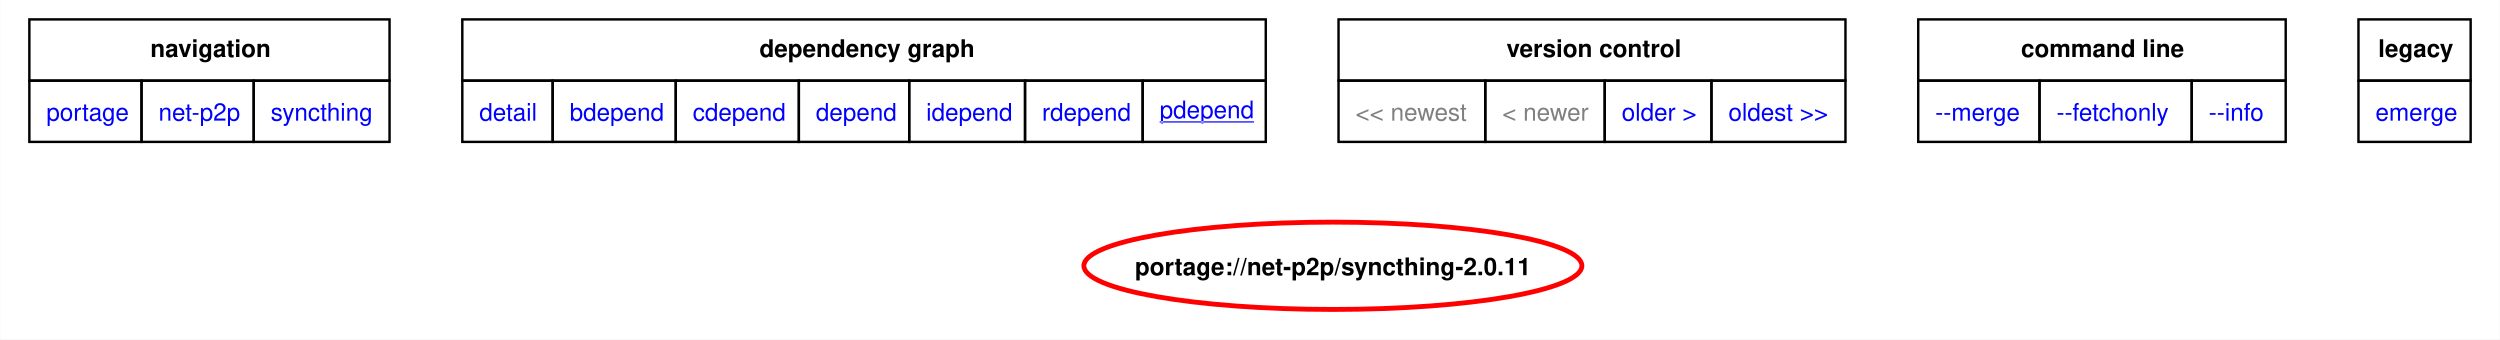
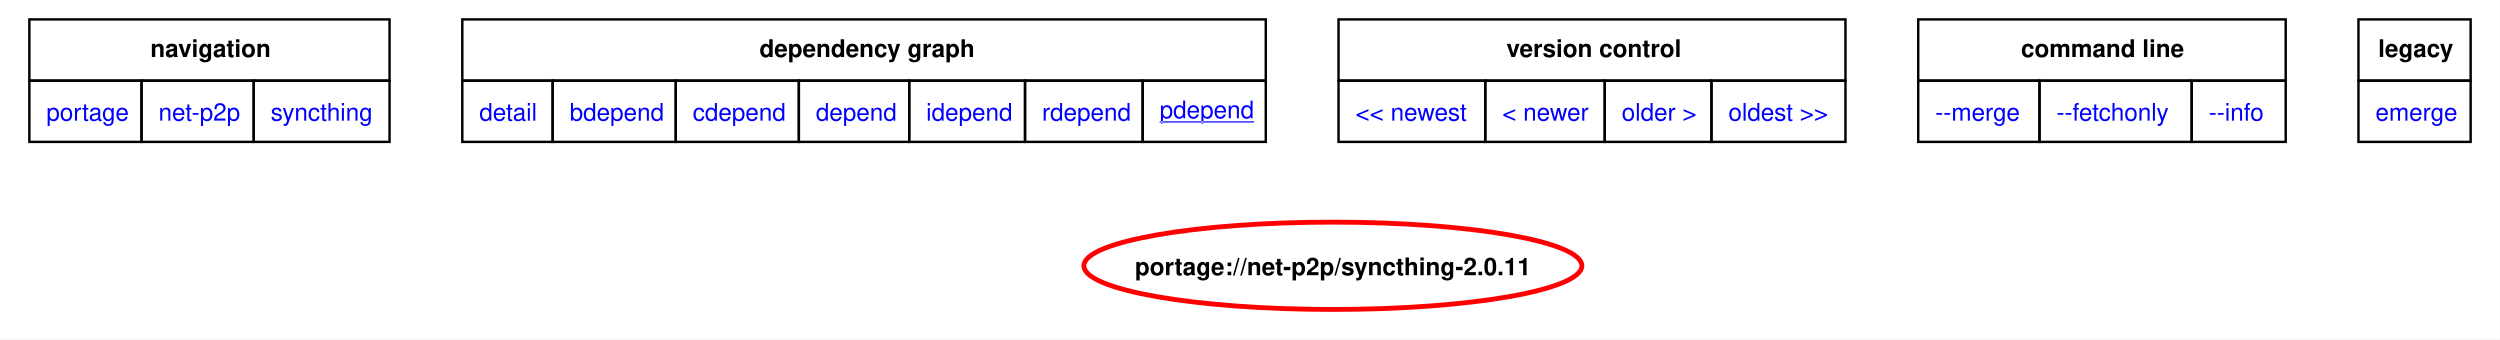
<svg xmlns="http://www.w3.org/2000/svg" xmlns:xlink="http://www.w3.org/1999/xlink" width="1031pt" height="140pt" viewBox="0.00 0.00 1030.50 139.96">
  <g id="graph0" class="graph" transform="scale(1 1) rotate(0) translate(4 135.96)">
    <polygon fill="white" stroke="none" points="-4,4 -4,-135.96 1026.5,-135.96 1026.5,4 -4,4" />
    <polygon fill="none" stroke="black" points="8,-102.71 8,-127.96 156.5,-127.96 156.5,-102.71 8,-102.71" />
    <text text-anchor="start" x="57.88" y="-112.46" font-family="Helvetica,sans-Serif" font-weight="bold" font-size="10.00">navigation</text>
    <polygon fill="none" stroke="black" points="186.5,-102.71 186.5,-127.96 517.75,-127.96 517.75,-102.71 186.5,-102.71" />
    <text text-anchor="start" x="309" y="-112.46" font-family="Helvetica,sans-Serif" font-weight="bold" font-size="10.00">dependency graph</text>
    <polygon fill="none" stroke="black" points="547.75,-102.71 547.75,-127.96 756.75,-127.96 756.75,-102.71 547.75,-102.71" />
    <text text-anchor="start" x="617" y="-112.46" font-family="Helvetica,sans-Serif" font-weight="bold" font-size="10.00">version control</text>
    <polygon fill="none" stroke="black" points="786.75,-102.71 786.75,-127.96 938.25,-127.96 938.25,-102.71 786.75,-102.71" />
    <text text-anchor="start" x="829.12" y="-112.46" font-family="Helvetica,sans-Serif" font-weight="bold" font-size="10.00">command line</text>
    <polygon fill="none" stroke="black" points="968.25,-102.71 968.25,-127.96 1014.5,-127.96 1014.5,-102.71 968.25,-102.71" />
    <text text-anchor="start" x="976.38" y="-112.46" font-family="Helvetica,sans-Serif" font-weight="bold" font-size="10.00">legacy</text>
    <g id="a_graph0_0">
      <a xlink:href="../index.html" xlink:title="repository">
        <polygon fill="none" stroke="black" points="8,-77.46 8,-102.71 54.25,-102.71 54.25,-77.46 8,-77.46" />
        <text text-anchor="start" x="15" y="-86.21" font-family="Helvetica,sans-Serif" font-size="10.00" fill="blue">portage</text>
      </a>
    </g>
    <g id="a_graph0_1">
      <a xlink:href="./index.html" xlink:title="repository">
        <polygon fill="none" stroke="black" points="54.25,-77.46 54.25,-102.71 100.5,-102.71 100.5,-77.46 54.25,-77.46" />
        <text text-anchor="start" x="61.25" y="-86.21" font-family="Helvetica,sans-Serif" font-size="10.00" fill="blue">net-p2p</text>
      </a>
    </g>
    <g id="a_graph0_2">
      <a xlink:href="./syncthing.html" xlink:title="repository">
        <polygon fill="none" stroke="black" points="100.5,-77.46 100.5,-102.71 156.5,-102.71 156.5,-77.46 100.5,-77.46" />
        <text text-anchor="start" x="107.5" y="-86.21" font-family="Helvetica,sans-Serif" font-size="10.00" fill="blue">syncthing</text>
      </a>
    </g>
    <g id="a_graph0_3">
      <a xlink:href="../net-p2p/syncthing-2.0.11.svg" xlink:title="portage://net-p2p/syncthing-2.0.11">
        <polygon fill="none" stroke="black" points="186.5,-77.46 186.5,-102.71 223.75,-102.71 223.75,-77.46 186.5,-77.46" />
        <text text-anchor="start" x="193.5" y="-86.21" font-family="Helvetica,sans-Serif" font-size="10.00" fill="blue">detail</text>
      </a>
    </g>
    <g id="a_graph0_4">
      <a xlink:href="../net-p2p/syncthing-2.0.11-bdepend.svg" xlink:title="portage://net-p2p/syncthing-2.0.11">
        <polygon fill="none" stroke="black" points="223.75,-77.46 223.75,-102.71 274.5,-102.71 274.5,-77.46 223.75,-77.46" />
        <text text-anchor="start" x="230.75" y="-86.21" font-family="Helvetica,sans-Serif" font-size="10.00" fill="blue">bdepend</text>
      </a>
    </g>
    <g id="a_graph0_5">
      <a xlink:href="../net-p2p/syncthing-2.0.11-cdepend.svg" xlink:title="portage://net-p2p/syncthing-2.0.11">
        <polygon fill="none" stroke="black" points="274.5,-77.46 274.5,-102.71 325.25,-102.71 325.25,-77.46 274.5,-77.46" />
        <text text-anchor="start" x="281.5" y="-86.21" font-family="Helvetica,sans-Serif" font-size="10.00" fill="blue">cdepend</text>
      </a>
    </g>
    <g id="a_graph0_6">
      <a xlink:href="../net-p2p/syncthing-2.0.11-depend.svg" xlink:title="portage://net-p2p/syncthing-2.0.11">
        <polygon fill="none" stroke="black" points="325.25,-77.46 325.25,-102.71 370.75,-102.71 370.75,-77.46 325.25,-77.46" />
        <text text-anchor="start" x="332.25" y="-86.21" font-family="Helvetica,sans-Serif" font-size="10.00" fill="blue">depend</text>
      </a>
    </g>
    <g id="a_graph0_7">
      <a xlink:href="../net-p2p/syncthing-2.0.11-idepend.svg" xlink:title="portage://net-p2p/syncthing-2.0.11">
        <polygon fill="none" stroke="black" points="370.75,-77.46 370.75,-102.71 418.5,-102.71 418.5,-77.46 370.75,-77.46" />
        <text text-anchor="start" x="377.75" y="-86.21" font-family="Helvetica,sans-Serif" font-size="10.00" fill="blue">idepend</text>
      </a>
    </g>
    <g id="a_graph0_8">
      <a xlink:href="../net-p2p/syncthing-2.0.11-rdepend.svg" xlink:title="portage://net-p2p/syncthing-2.0.11">
        <polygon fill="none" stroke="black" points="418.5,-77.46 418.5,-102.71 467,-102.71 467,-77.46 418.5,-77.46" />
        <text text-anchor="start" x="425.5" y="-86.21" font-family="Helvetica,sans-Serif" font-size="10.00" fill="blue">rdepend</text>
      </a>
    </g>
    <g id="a_graph0_9">
      <a xlink:href="../net-p2p/syncthing-2.0.11-pdepend.svg" xlink:title="portage://net-p2p/syncthing-2.0.11">
        <polygon fill="none" stroke="black" points="467,-77.46 467,-102.71 517.75,-102.71 517.75,-77.46 467,-77.46" />
        <text text-anchor="start" x="474" y="-87.21" font-family="Helvetica,sans-Serif" text-decoration="underline" font-size="10.00" fill="blue">pdepend</text>
      </a>
    </g>
-     <polygon fill="none" stroke="black" points="547.75,-77.46 547.75,-102.71 608.25,-102.71 608.25,-77.46 547.75,-77.46" />
-     <text text-anchor="start" x="554.75" y="-86.21" font-family="Helvetica,sans-Serif" font-size="10.00" fill="gray">&lt;&lt; newest</text>
-     <polygon fill="none" stroke="black" points="608.25,-77.46 608.25,-102.71 657.5,-102.71 657.5,-77.46 608.25,-77.46" />
-     <text text-anchor="start" x="615.25" y="-86.21" font-family="Helvetica,sans-Serif" font-size="10.00" fill="gray">&lt; newer</text>
    <g id="a_graph0_10">
+       <a xlink:href="../net-p2p/syncthing-2.0.12-pdepend.svg" xlink:title="portage://net-p2p/syncthing-2.0.12">
+         <polygon fill="none" stroke="black" points="547.75,-77.46 547.75,-102.71 608.25,-102.71 608.25,-77.46 547.75,-77.46" />
+         <text text-anchor="start" x="554.75" y="-86.21" font-family="Helvetica,sans-Serif" font-size="10.00" fill="blue">&lt;&lt; newest</text>
+       </a>
+     </g>
+     <g id="a_graph0_11">
+       <a xlink:href="../net-p2p/syncthing-2.0.12-pdepend.svg" xlink:title="portage://net-p2p/syncthing-2.0.12">
+         <polygon fill="none" stroke="black" points="608.25,-77.46 608.25,-102.71 657.5,-102.71 657.5,-77.46 608.25,-77.46" />
+         <text text-anchor="start" x="615.25" y="-86.21" font-family="Helvetica,sans-Serif" font-size="10.00" fill="blue">&lt; newer</text>
+       </a>
+     </g>
+     <g id="a_graph0_12">
      <a xlink:href="../net-p2p/syncthing-2.0.10-pdepend.svg" xlink:title="portage://net-p2p/syncthing-2.0.10">
        <polygon fill="none" stroke="black" points="657.5,-77.46 657.5,-102.71 701.5,-102.71 701.5,-77.46 657.5,-77.46" />
        <text text-anchor="start" x="664.5" y="-86.21" font-family="Helvetica,sans-Serif" font-size="10.00" fill="blue">older &gt;</text>
      </a>
    </g>
-     <g id="a_graph0_11">
+     <g id="a_graph0_13">
      <a xlink:href="../net-p2p/syncthing-1.27.12-pdepend.svg" xlink:title="portage://net-p2p/syncthing-1.27.12">
        <polygon fill="none" stroke="black" points="701.5,-77.46 701.5,-102.71 756.75,-102.71 756.75,-77.46 701.5,-77.46" />
        <text text-anchor="start" x="708.5" y="-86.21" font-family="Helvetica,sans-Serif" font-size="10.00" fill="blue">oldest &gt;&gt;</text>
      </a>
    </g>
-     <g id="a_graph0_12">
+     <g id="a_graph0_14">
      <a xlink:href="../net-p2p/syncthing-2.0.11-merge.svg" xlink:title="portage://net-p2p/syncthing-2.0.11">
        <polygon fill="none" stroke="black" points="786.75,-77.46 786.75,-102.71 836.75,-102.71 836.75,-77.46 786.75,-77.46" />
        <text text-anchor="start" x="793.75" y="-86.21" font-family="Helvetica,sans-Serif" font-size="10.00" fill="blue">--merge </text>
      </a>
    </g>
-     <g id="a_graph0_13">
+     <g id="a_graph0_15">
      <a xlink:href="../net-p2p/syncthing-2.0.11-fetchonly.svg" xlink:title="portage://net-p2p/syncthing-2.0.11">
        <polygon fill="none" stroke="black" points="836.75,-77.46 836.75,-102.71 899.5,-102.71 899.5,-77.46 836.75,-77.46" />
        <text text-anchor="start" x="843.75" y="-86.21" font-family="Helvetica,sans-Serif" font-size="10.00" fill="blue">--fetchonly </text>
      </a>
    </g>
-     <g id="a_graph0_14">
+     <g id="a_graph0_16">
      <a xlink:href="../net-p2p/syncthing-2.0.11-info.svg" xlink:title="portage://net-p2p/syncthing-2.0.11">
        <polygon fill="none" stroke="black" points="899.5,-77.46 899.5,-102.71 938.25,-102.71 938.25,-77.46 899.5,-77.46" />
        <text text-anchor="start" x="906.5" y="-86.21" font-family="Helvetica,sans-Serif" font-size="10.00" fill="blue">--info </text>
      </a>
    </g>
-     <g id="a_graph0_15">
+     <g id="a_graph0_17">
      <a xlink:href="../net-p2p/syncthing-2.0.11-emerge.svg" xlink:title="portage://net-p2p/syncthing-2.0.11">
        <polygon fill="none" stroke="black" points="968.25,-77.46 968.25,-102.71 1014.5,-102.71 1014.5,-77.46 968.25,-77.46" />
        <text text-anchor="start" x="975.25" y="-86.21" font-family="Helvetica,sans-Serif" font-size="10.00" fill="blue">emerge</text>
      </a>
    </g>
    <g id="node2" class="node">
      <g id="a_node2">
        <a xlink:href="../net-p2p/syncthing-2.0.11-pdepend.svg" xlink:title="portage://net-p2p/syncthing-2.0.11">
          <ellipse fill="none" stroke="red" stroke-width="2" cx="545.42" cy="-26.38" rx="102.66" ry="18" />
          <text text-anchor="middle" x="545.42" y="-22.51" font-family="Helvetica,sans-Serif" font-weight="bold" font-size="10.00">portage://net-p2p/syncthing-2.0.11</text>
        </a>
      </g>
    </g>
  </g>
</svg>
